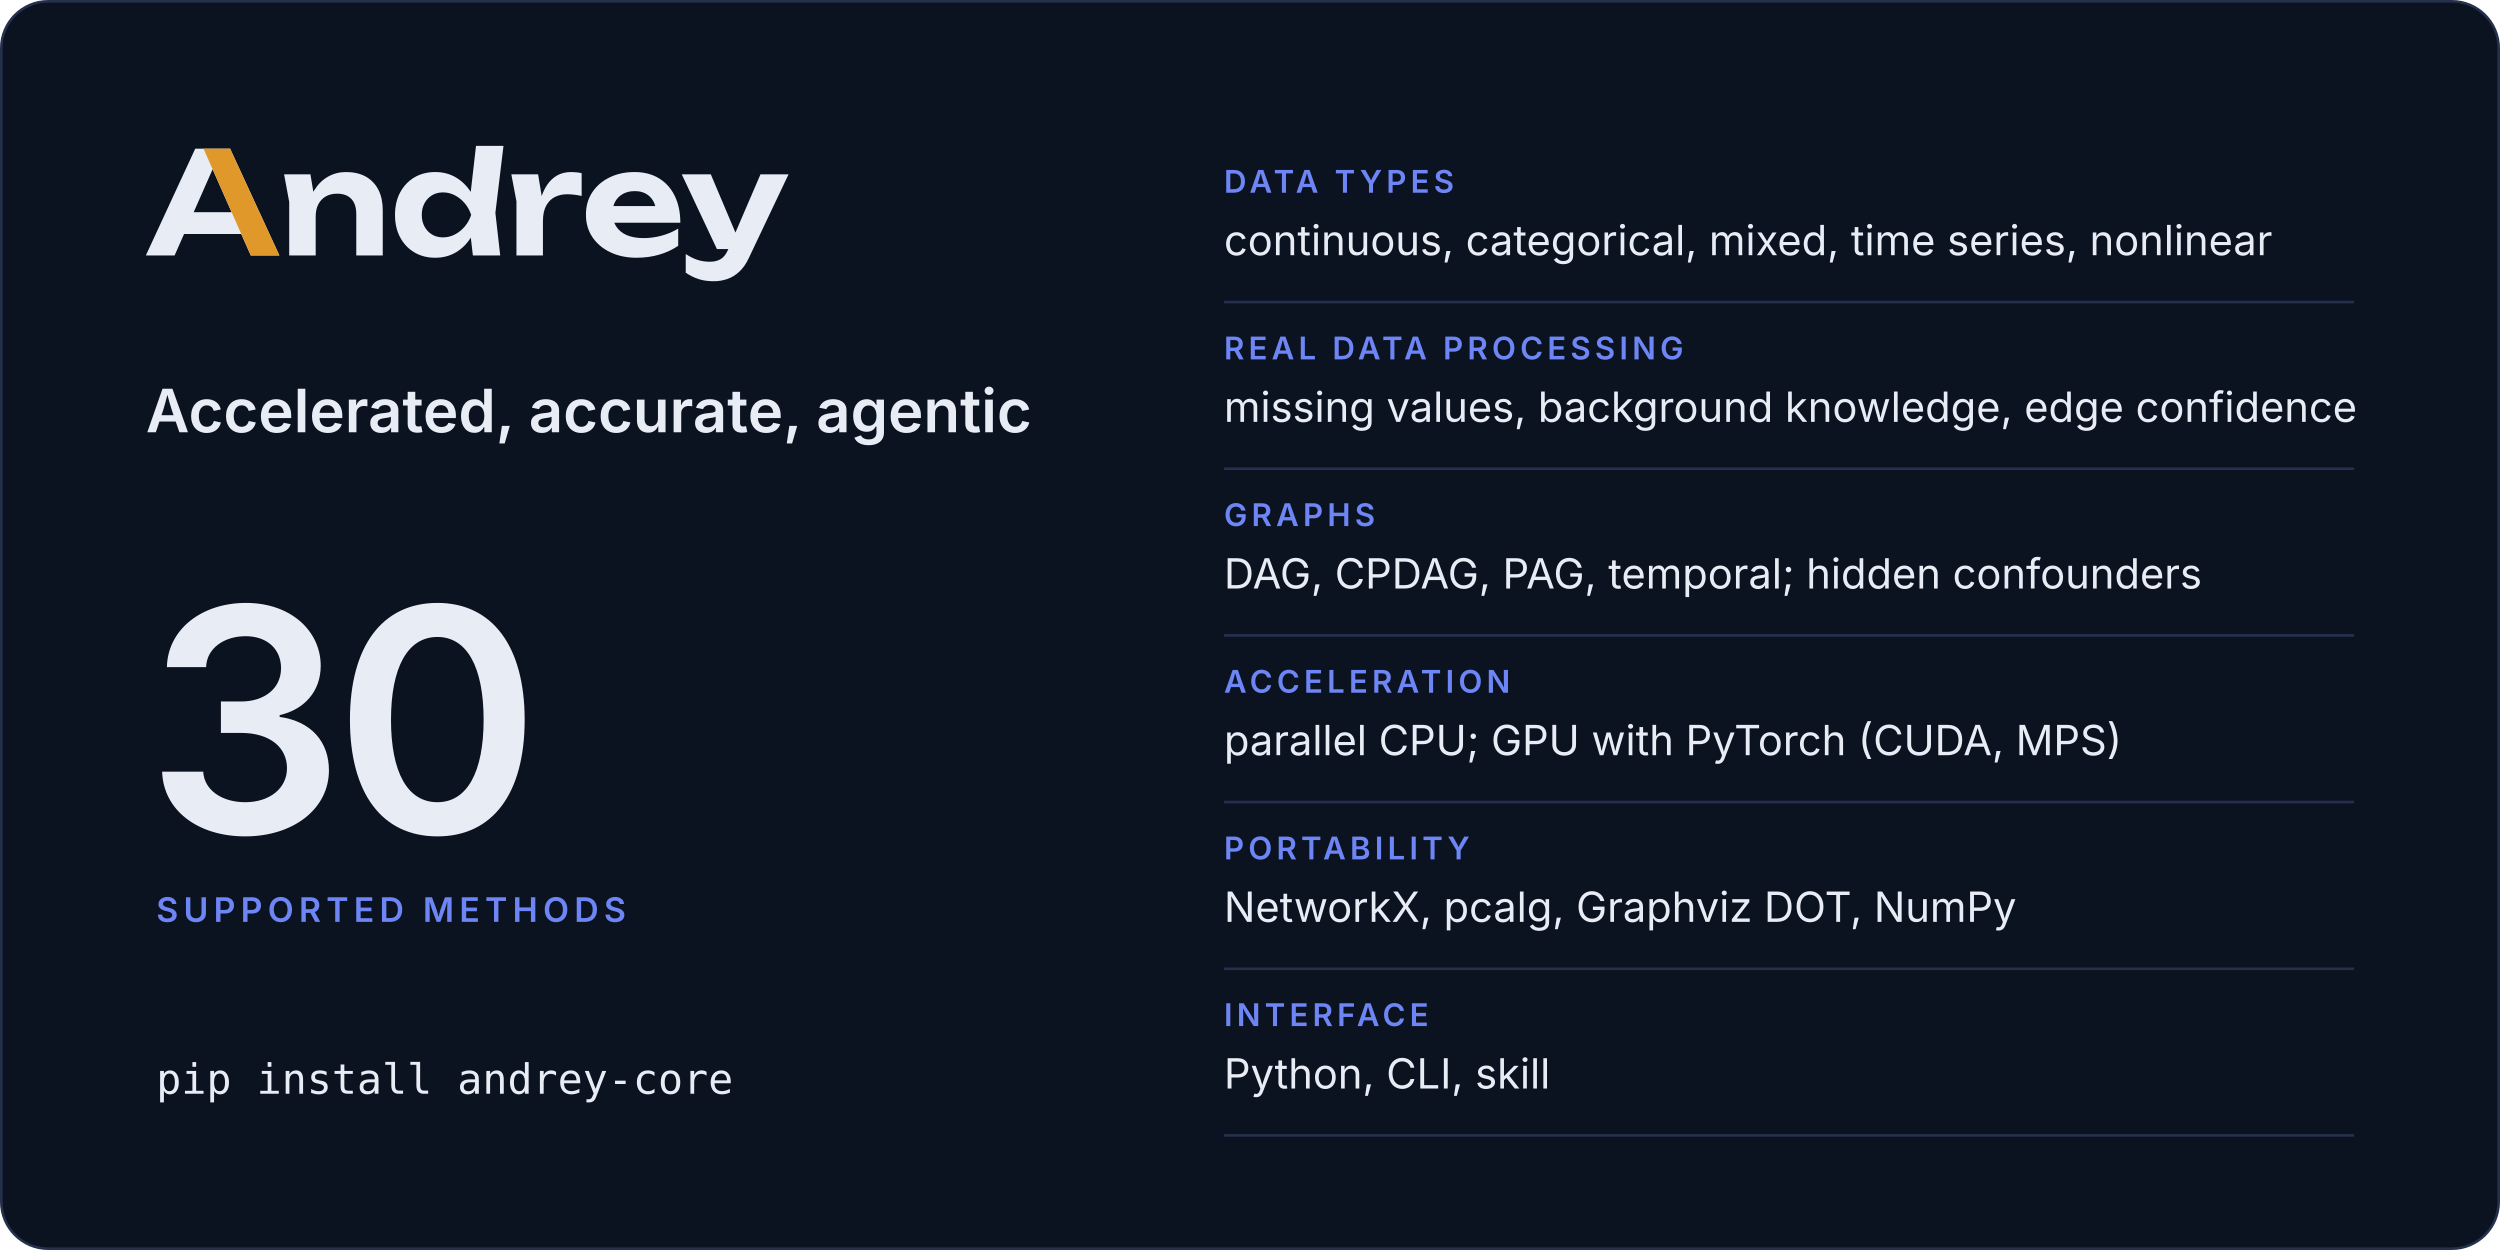
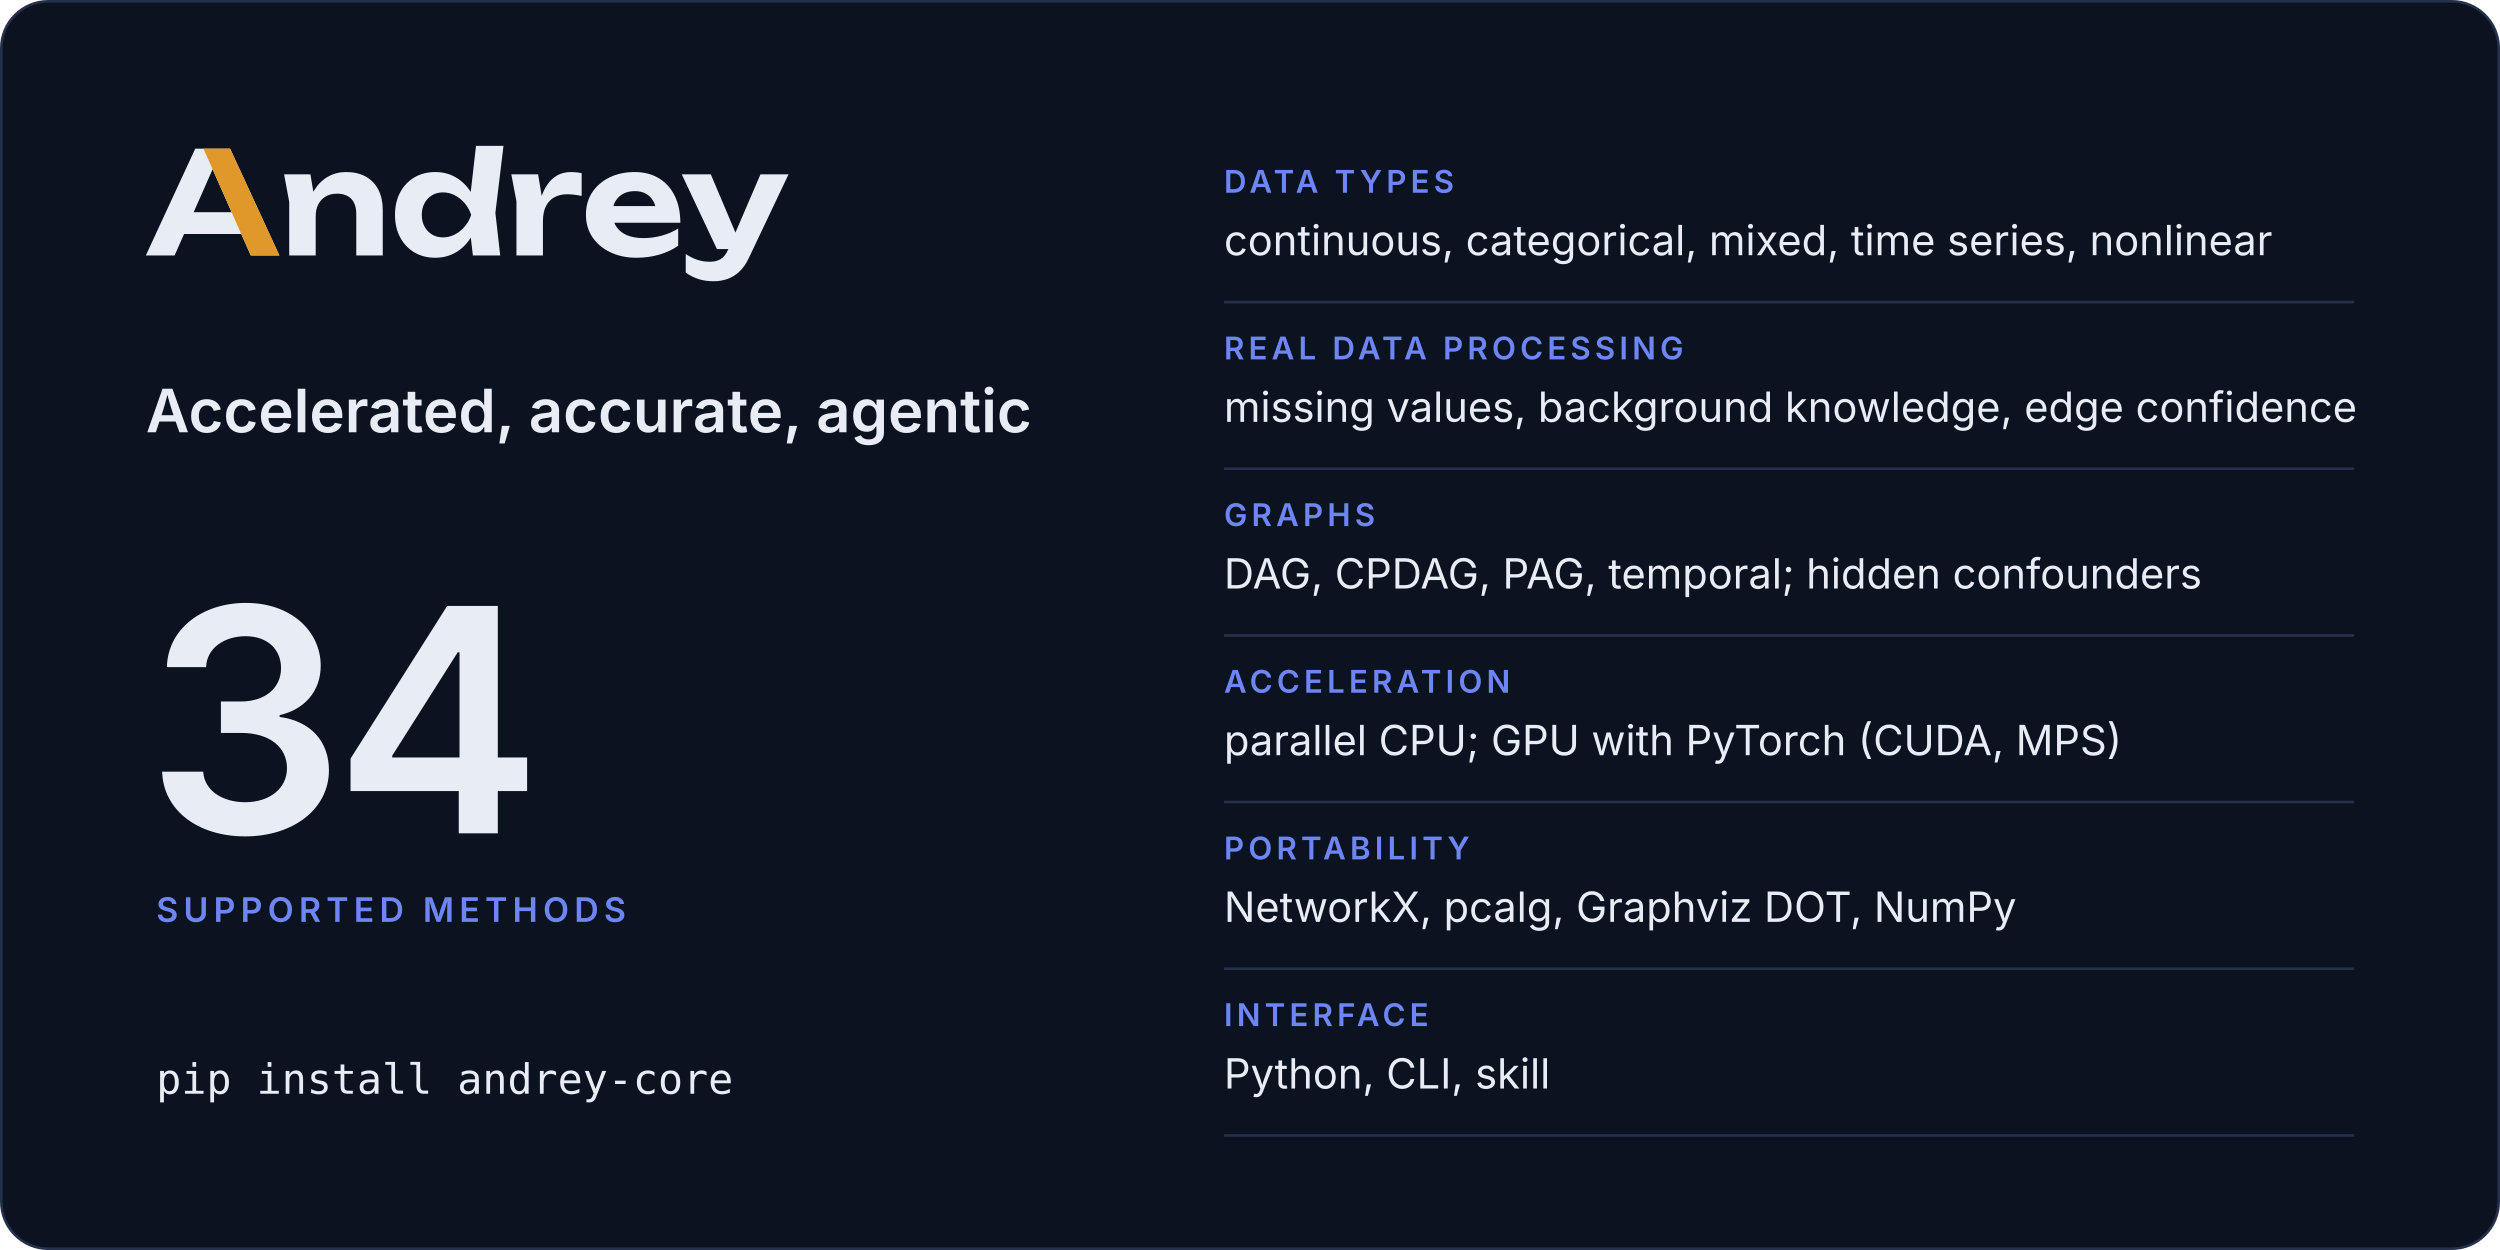
<svg xmlns="http://www.w3.org/2000/svg" width="960" height="480" viewBox="0 0 960 480" role="img" aria-labelledby="card-title card-desc">
  <rect x="0.5" y="0.5" width="959" height="479" rx="18" fill="#0b1220" stroke="#25314c" />
  <svg x="56" y="56" width="246.8" height="52" viewBox="2 -770 4514 951">
    <path fill="#e8ecf5" d="M2299 0H2491L2457 -299L2514 -770H2321L2283.9 -446.5Q2241.8 -511.7 2179 -548.5Q2115 -586 2035 -586Q1951 -586 1887.5 -548Q1824 -510 1788 -442.5Q1752 -375 1752 -285Q1752 -195 1788 -127.5Q1824 -60 1887.5 -22Q1951 16 2035 16Q2115 16 2179 -21.5Q2242.5 -58.7 2284.4 -125.5ZM594 -750H349L2 0H204L270.6 -151H672.2L739 0H940ZM3448 16Q3534 16 3608.5 -6Q3683 -28 3741 -68V-189Q3690 -157 3626 -139.5Q3562 -122 3498 -122Q3428 -122 3379.5 -143Q3331 -164 3305.5 -204Q3297.7 -216.2 3292.3 -230H3756Q3756 -338 3717 -418Q3678 -498 3606 -542Q3534 -586 3434 -586Q3336 -586 3258.5 -548Q3181 -510 3137 -443Q3093 -376 3093 -287Q3093 -196 3139 -128Q3185 -60 3265.5 -22Q3346 16 3448 16ZM3991 181Q4040 181 4085.5 165.5Q4131 150 4170 114Q4209 78 4237 18L4516 -570H4319L4143 -160.9L3970 -570H3766L4013 -45H4093.2L4091 -40Q4070 8 4038.5 26Q4007 44 3965 44Q3918 44 3878.5 31.5Q3839 19 3794 -10V121Q3838 151 3884.5 166Q3931 181 3991 181ZM973 -570 1009 -376V0H1195V-275Q1195 -324 1213.5 -359.5Q1232 -395 1265.5 -414.5Q1299 -434 1345 -434Q1410 -434 1445 -397.5Q1480 -361 1480 -290V0H1666V-318Q1666 -401 1635.5 -461Q1605 -521 1547.5 -553.5Q1490 -586 1408 -586Q1339 -586 1281.5 -553.5Q1224 -521 1185.5 -459Q1181.9 -453.2 1178.5 -447.1L1158 -570ZM2569 -570 2605 -380V0H2791V-240Q2791 -307 2813.5 -349Q2836 -391 2874.5 -410.5Q2913 -430 2961 -430Q2983 -430 3009.5 -427Q3036 -424 3063 -418V-578Q3046 -582 3027 -584Q3008 -586 2991 -586Q2932 -586 2890.5 -562Q2849 -538 2821 -496.5Q2797.4 -461.5 2782.3 -417.5L2757 -570ZM1940 -285Q1940 -331 1959 -366.5Q1978 -402 2011.5 -422.5Q2045 -443 2089 -443Q2133 -443 2172.5 -422.5Q2212 -402 2242 -366.5Q2272 -331 2287 -285Q2272 -239 2242 -203.5Q2212 -168 2172.5 -147.5Q2133 -127 2089 -127Q2045 -127 2011.5 -147.5Q1978 -168 1959 -203.5Q1940 -239 1940 -285ZM604.4 -304H338.1L471 -605.4ZM3285.9 -347Q3290.7 -364.6 3299.5 -380Q3319 -414 3354 -433Q3389 -452 3437 -452Q3481 -452 3513 -434.5Q3545 -417 3564.5 -384.5Q3574.6 -367.7 3580.3 -347Z" />
    <path fill="#e0982b" d="M594 -750H407L604.4 -304L672.2 -151L739 0H940Z" />
  </svg>
  <text x="56" y="166" font-family="Inter, -apple-system, BlinkMacSystemFont, 'Segoe UI', Helvetica, Arial, sans-serif" font-size="23" font-weight="600" letter-spacing="0" fill="#e8ecf5">Accelerated, accurate, agentic</text>
-   <text x="56" y="320" font-family="Inter, -apple-system, BlinkMacSystemFont, 'Segoe UI', Helvetica, Arial, sans-serif" font-size="120" font-weight="600" letter-spacing="-4" fill="#e8ecf5">30</text>
+   <text x="56" y="320" font-family="Inter, -apple-system, BlinkMacSystemFont, 'Segoe UI', Helvetica, Arial, sans-serif" font-size="120" font-weight="600" letter-spacing="-4" fill="#e8ecf5">34</text>
  <text x="60" y="354" font-family="Inter, -apple-system, BlinkMacSystemFont, 'Segoe UI', Helvetica, Arial, sans-serif" font-size="13" font-weight="600" letter-spacing="2" fill="#6e86f5">SUPPORTED METHODS</text>
  <text x="60" y="420" font-family="ui-monospace, SFMono-Regular, Menlo, Consolas, monospace" font-size="16" font-weight="400" letter-spacing="0" fill="#e8ecf5">pip install andrey-core</text>
  <text x="470" y="74" font-family="Inter, -apple-system, BlinkMacSystemFont, 'Segoe UI', Helvetica, Arial, sans-serif" font-size="12" font-weight="600" letter-spacing="1.6" fill="#6e86f5">DATA TYPES</text>
  <text x="470" y="98" font-family="Inter, -apple-system, BlinkMacSystemFont, 'Segoe UI', Helvetica, Arial, sans-serif" font-size="16" font-weight="400" letter-spacing="0" fill="#e8ecf5">continuous, categorical, mixed, time series, nonlinear</text>
  <line x1="470" y1="116" x2="904" y2="116" stroke="#25314c" />
  <text x="470" y="138" font-family="Inter, -apple-system, BlinkMacSystemFont, 'Segoe UI', Helvetica, Arial, sans-serif" font-size="12" font-weight="600" letter-spacing="1.6" fill="#6e86f5">REAL DATA PROCESSING</text>
  <text x="470" y="162" font-family="Inter, -apple-system, BlinkMacSystemFont, 'Segoe UI', Helvetica, Arial, sans-serif" font-size="16" font-weight="400" letter-spacing="0" fill="#e8ecf5">missing values, background knowledge, edge confidence</text>
  <line x1="470" y1="180" x2="904" y2="180" stroke="#25314c" />
  <text x="470" y="202" font-family="Inter, -apple-system, BlinkMacSystemFont, 'Segoe UI', Helvetica, Arial, sans-serif" font-size="12" font-weight="600" letter-spacing="1.6" fill="#6e86f5">GRAPHS</text>
  <text x="470" y="226" font-family="Inter, -apple-system, BlinkMacSystemFont, 'Segoe UI', Helvetica, Arial, sans-serif" font-size="16" font-weight="400" letter-spacing="0" fill="#e8ecf5">DAG, CPDAG, PAG, temporal; hidden confounders</text>
  <line x1="470" y1="244" x2="904" y2="244" stroke="#25314c" />
  <text x="470" y="266" font-family="Inter, -apple-system, BlinkMacSystemFont, 'Segoe UI', Helvetica, Arial, sans-serif" font-size="12" font-weight="600" letter-spacing="1.6" fill="#6e86f5">ACCELERATION</text>
  <text x="470" y="290" font-family="Inter, -apple-system, BlinkMacSystemFont, 'Segoe UI', Helvetica, Arial, sans-serif" font-size="16" font-weight="400" letter-spacing="0" fill="#e8ecf5">parallel CPU; GPU with PyTorch (CUDA, MPS)</text>
  <line x1="470" y1="308" x2="904" y2="308" stroke="#25314c" />
  <text x="470" y="330" font-family="Inter, -apple-system, BlinkMacSystemFont, 'Segoe UI', Helvetica, Arial, sans-serif" font-size="12" font-weight="600" letter-spacing="1.6" fill="#6e86f5">PORTABILITY</text>
  <text x="470" y="354" font-family="Inter, -apple-system, BlinkMacSystemFont, 'Segoe UI', Helvetica, Arial, sans-serif" font-size="16" font-weight="400" letter-spacing="0" fill="#e8ecf5">NetworkX, pcalg, Graphviz DOT, NumPy</text>
  <line x1="470" y1="372" x2="904" y2="372" stroke="#25314c" />
  <text x="470" y="394" font-family="Inter, -apple-system, BlinkMacSystemFont, 'Segoe UI', Helvetica, Arial, sans-serif" font-size="12" font-weight="600" letter-spacing="1.6" fill="#6e86f5">INTERFACE</text>
  <text x="470" y="418" font-family="Inter, -apple-system, BlinkMacSystemFont, 'Segoe UI', Helvetica, Arial, sans-serif" font-size="16" font-weight="400" letter-spacing="0" fill="#e8ecf5">Python, CLI, skill</text>
  <line x1="470" y1="436" x2="904" y2="436" stroke="#25314c" />
</svg>
